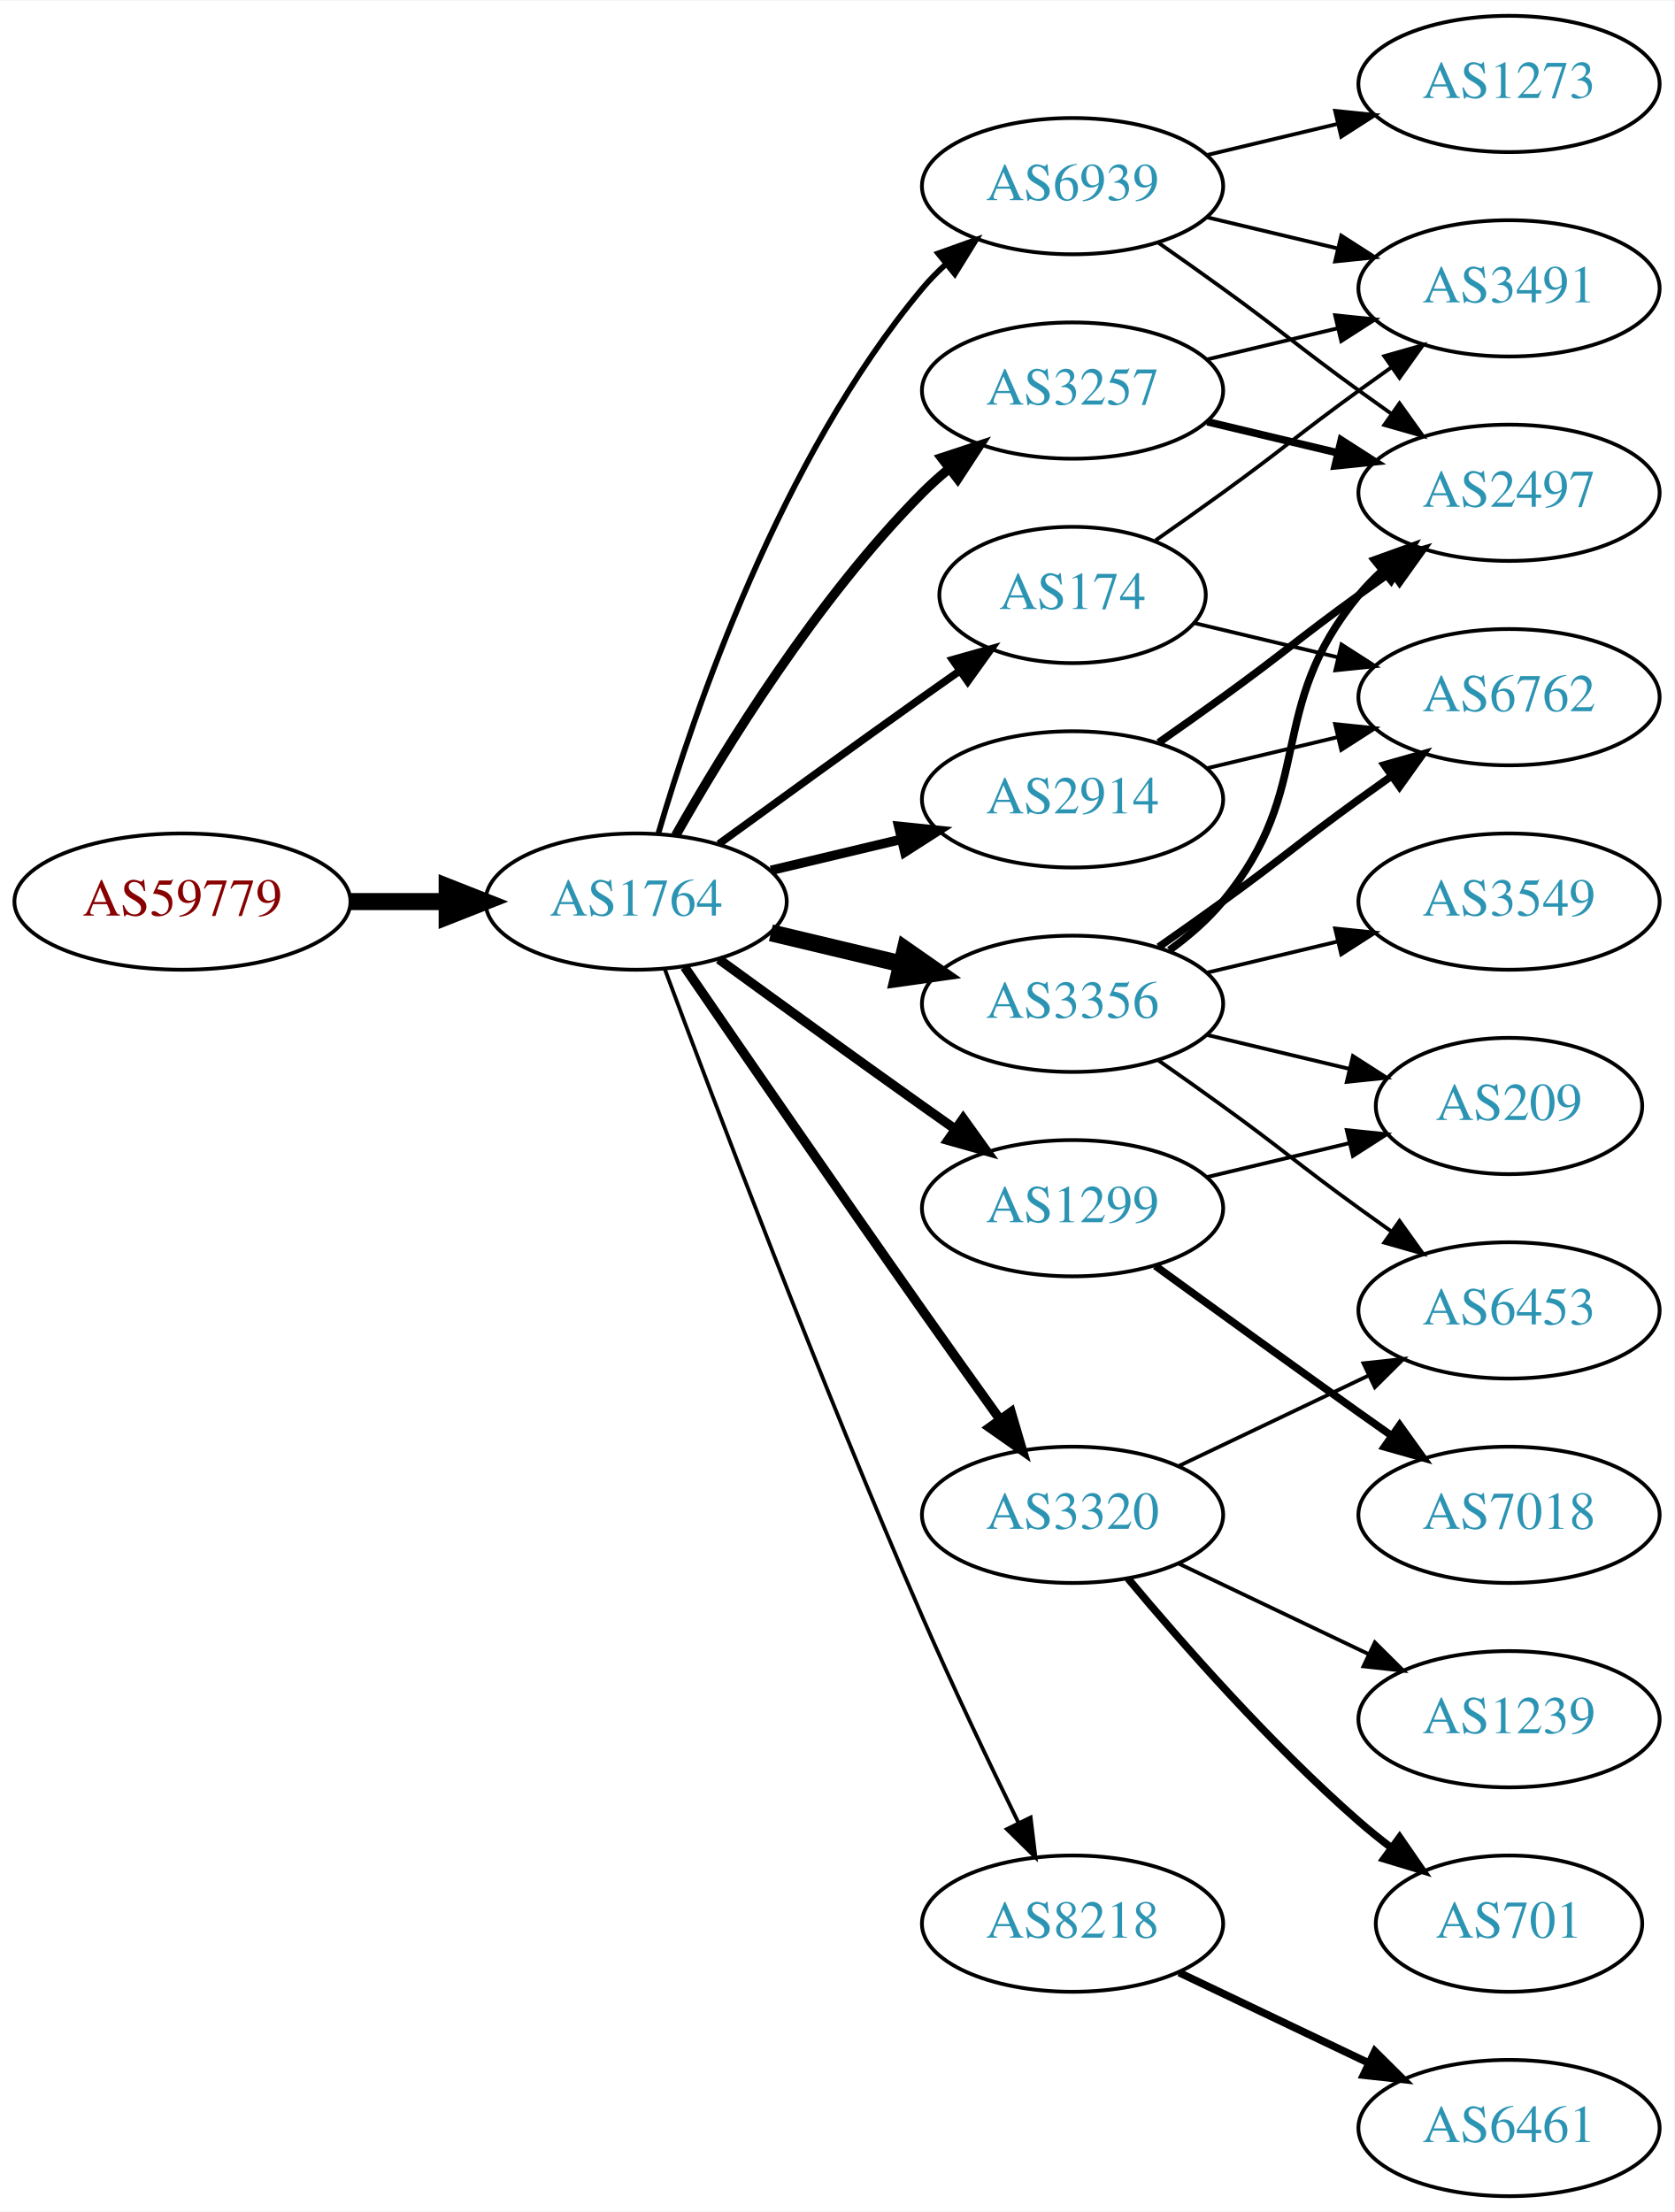
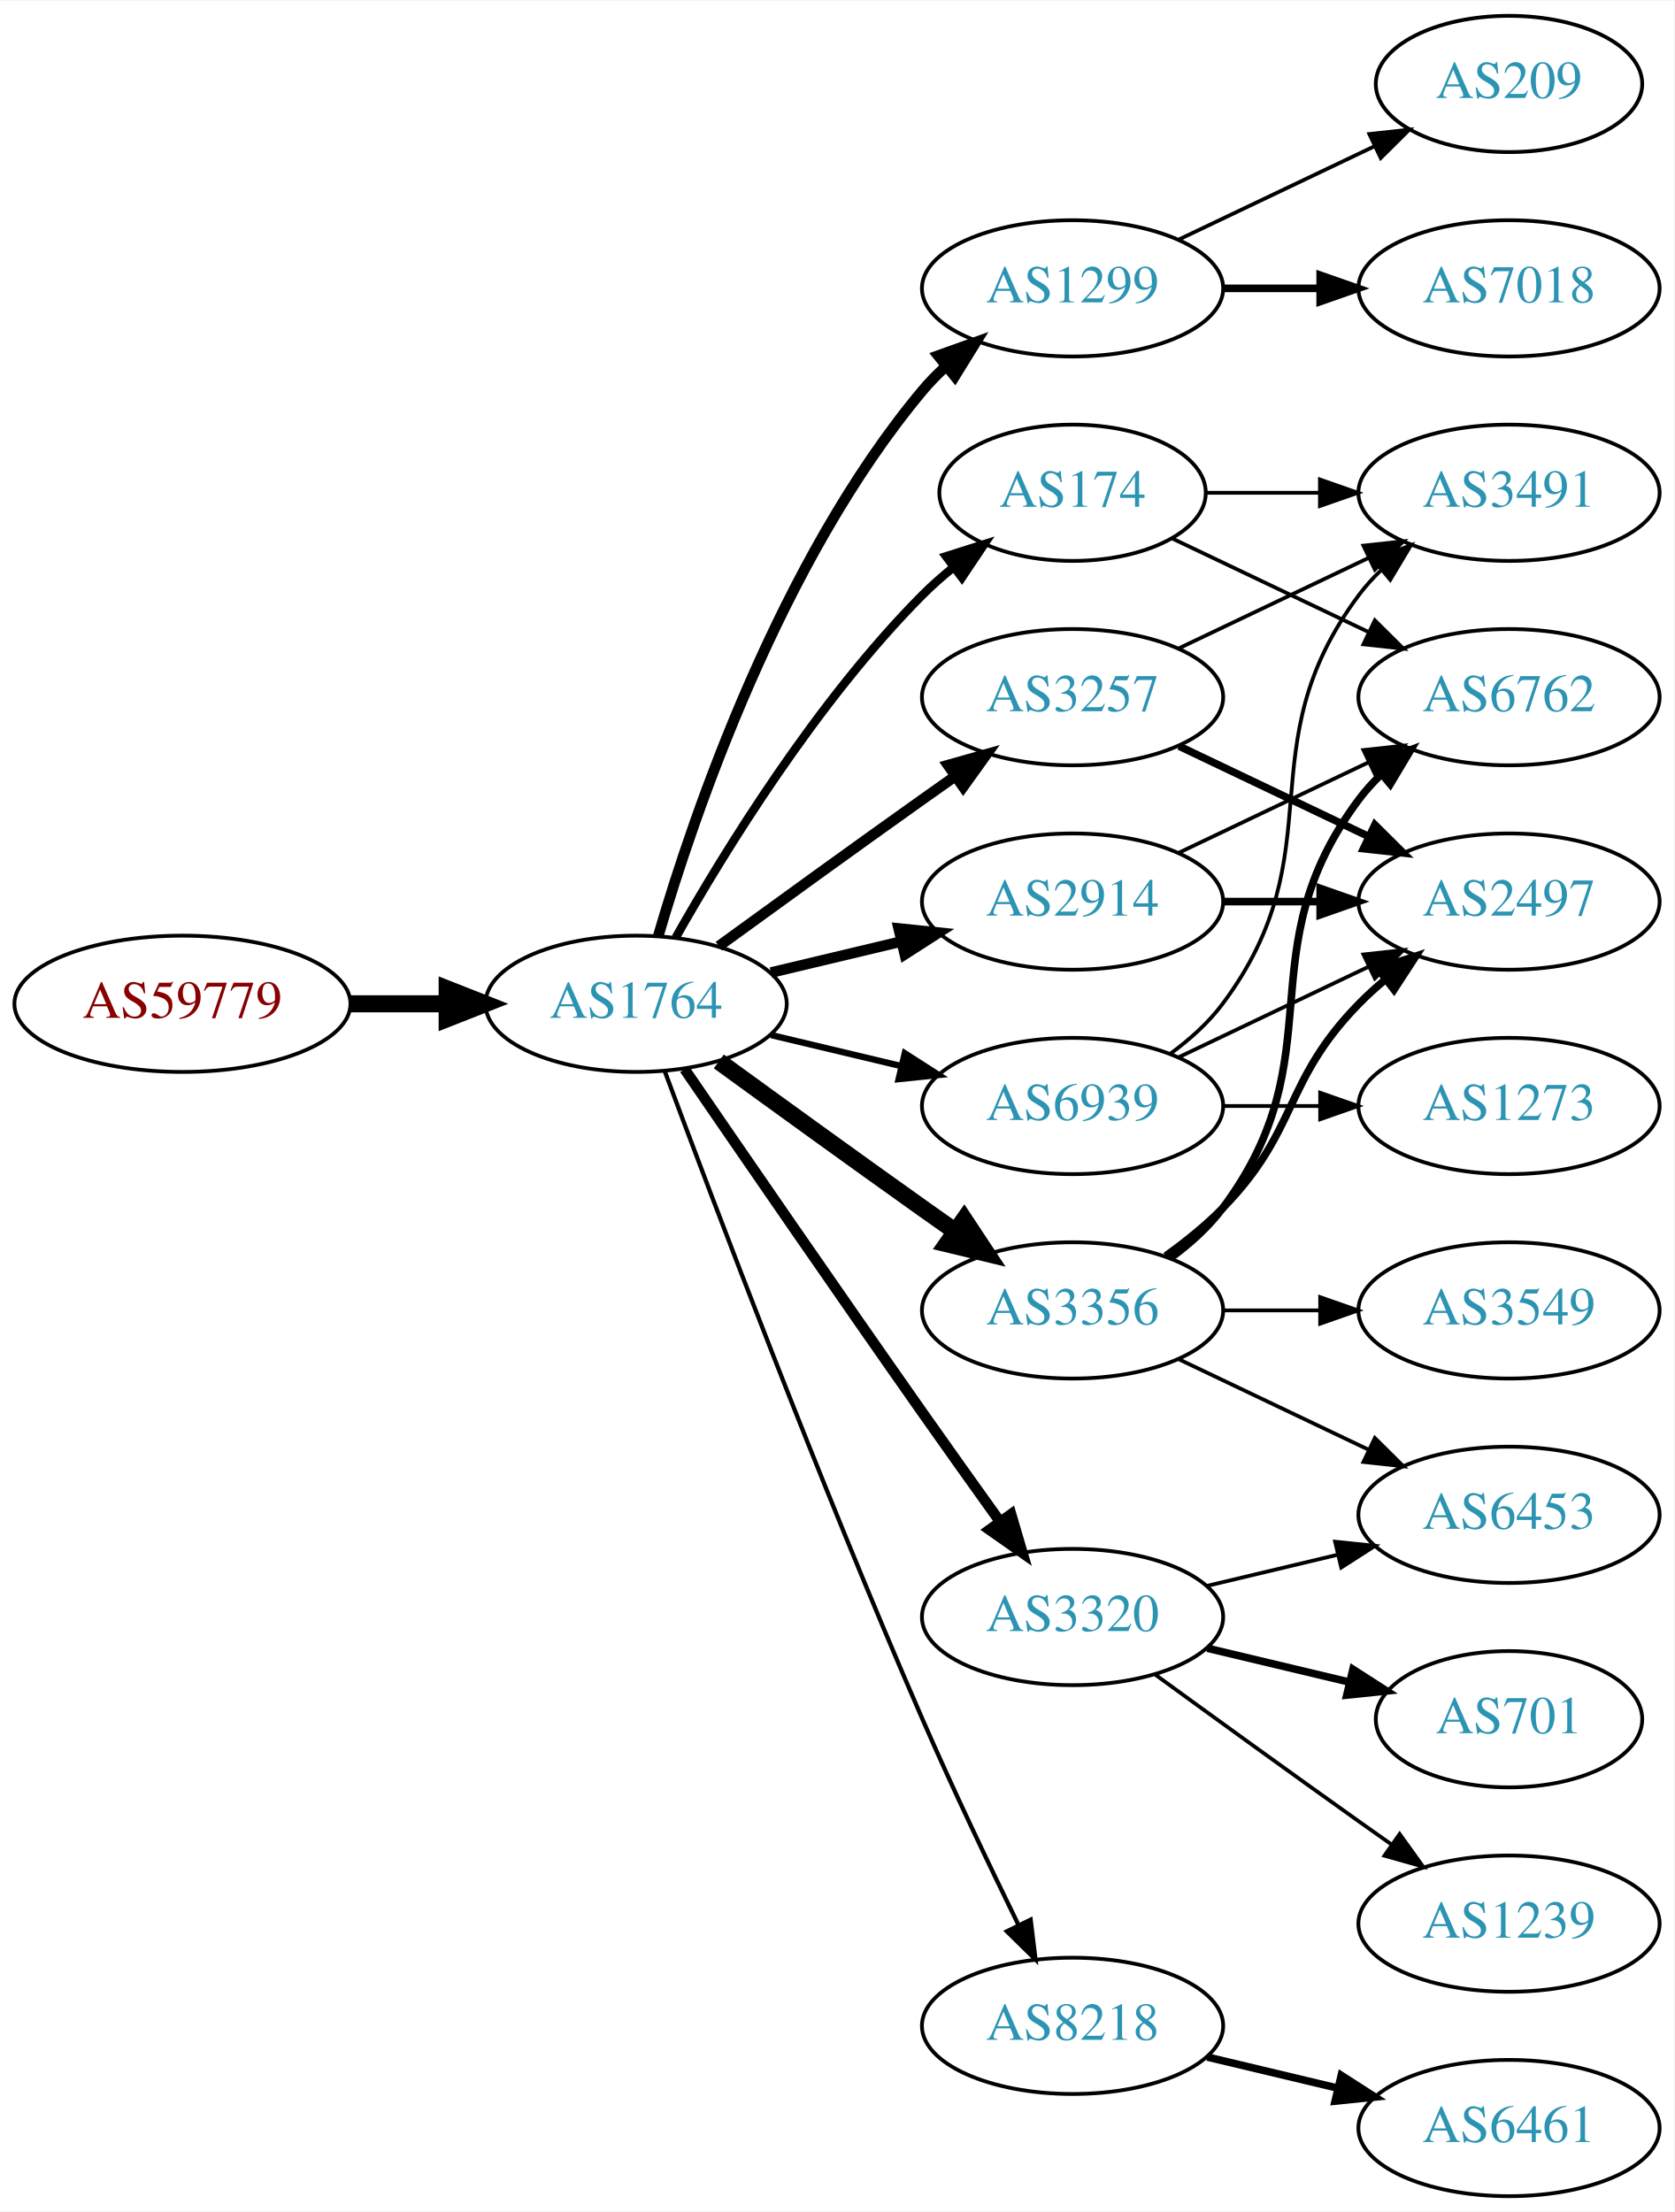
<svg xmlns="http://www.w3.org/2000/svg" xmlns:xlink="http://www.w3.org/1999/xlink" width="442pt" height="584pt" viewBox="0.00 0.00 442.27 584.00">
  <g id="graph0" class="graph" transform="scale(1 1) rotate(0) translate(4 580)">
    <polygon fill="white" stroke="none" points="-4,4 -4,-580 438.271,-580 438.271,4 -4,4" />
    <g id="node1" class="node">
      <g id="a_node1">
        <a xlink:href="/asn/59779" xlink:title="AS59779 ~ Ixolit GmbH [AT]">
-           <ellipse fill="#ffffff" stroke="black" cx="44.196" cy="-342" rx="44.393" ry="18" />
-           <text text-anchor="middle" x="44.196" y="-338.3" font-family="Times,serif" font-size="14.00" fill="#880000">AS59779</text>
+           <ellipse fill="#ffffff" stroke="black" cx="44.196" cy="-315" rx="44.393" ry="18" />
+           <text text-anchor="middle" x="44.196" y="-311.3" font-family="Times,serif" font-size="14.00" fill="#880000">AS59779</text>
        </a>
      </g>
    </g>
    <g id="node2" class="node">
      <g id="a_node2">
        <a xlink:href="/asn/1764" xlink:title="AS1764 ~ NEXTLAYER-AS [AT]">
-           <ellipse fill="#ffffff" stroke="black" cx="164.039" cy="-342" rx="39.794" ry="18" />
-           <text text-anchor="middle" x="164.039" y="-338.3" font-family="Times,serif" font-size="14.00" fill="#2c94b3">AS1764</text>
+           <ellipse fill="#ffffff" stroke="black" cx="164.039" cy="-315" rx="39.794" ry="18" />
+           <text text-anchor="middle" x="164.039" y="-311.3" font-family="Times,serif" font-size="14.00" fill="#2c94b3">AS1764</text>
        </a>
      </g>
    </g>
    <g id="edge1" class="edge">
-       <path fill="none" stroke="black" stroke-width="4.5" d="M88.407,-342C96.72,-342 105.482,-342 113.965,-342" />
-       <polygon fill="black" stroke="black" stroke-width="4.5" points="114.123,-345.938 124.123,-342 114.123,-338.063 114.123,-345.938" />
+       <path fill="none" stroke="black" stroke-width="4.5" d="M88.407,-315C96.72,-315 105.482,-315 113.965,-315" />
+       <polygon fill="black" stroke="black" stroke-width="4.5" points="114.123,-318.938 124.123,-315 114.123,-311.063 114.123,-318.938" />
    </g>
    <g id="node3" class="node">
      <g id="a_node3">
-         <a xlink:href="/asn/174" xlink:title="AS174 ~ Cogent Communications [US]">
-           <ellipse fill="#ffffff" stroke="black" cx="279.332" cy="-423" rx="35.194" ry="18" />
-           <text text-anchor="middle" x="279.332" y="-419.3" font-family="Times,serif" font-size="14.00" fill="#2c94b3">AS174</text>
+         <a xlink:href="/asn/1299" xlink:title="AS1299 ~ Telia Carrier [EU]">
+           <ellipse fill="#ffffff" stroke="black" cx="279.332" cy="-504" rx="39.794" ry="18" />
+           <text text-anchor="middle" x="279.332" y="-500.3" font-family="Times,serif" font-size="14.00" fill="#2c94b3">AS1299</text>
        </a>
      </g>
    </g>
    <g id="edge2" class="edge">
-       <path fill="none" stroke="black" stroke-width="2" d="M185.887,-357.222C200.821,-368.091 221.435,-383.025 239.685,-396 242.895,-398.282 246.264,-400.661 249.619,-403.018" />
-       <polygon fill="black" stroke="black" stroke-width="2" points="247.631,-405.899 257.83,-408.77 251.647,-400.166 247.631,-405.899" />
+       <path fill="none" stroke="black" stroke-width="2.812" d="M169.913,-333.002C179.227,-364.844 202.043,-431.981 239.685,-477 241.555,-479.237 243.654,-481.374 245.88,-483.396" />
+       <polygon fill="black" stroke="black" stroke-width="2.812" points="243.823,-486.234 253.799,-489.804 248.227,-480.793 243.823,-486.234" />
    </g>
    <g id="node4" class="node">
      <g id="a_node4">
-         <a xlink:href="/asn/2914" xlink:title="AS2914 ~ NTT America, Inc. [US]">
-           <ellipse fill="#ffffff" stroke="black" cx="279.332" cy="-369" rx="39.794" ry="18" />
-           <text text-anchor="middle" x="279.332" y="-365.3" font-family="Times,serif" font-size="14.00" fill="#2c94b3">AS2914</text>
+         <a xlink:href="/asn/174" xlink:title="AS174 ~ Cogent Communications [US]">
+           <ellipse fill="#ffffff" stroke="black" cx="279.332" cy="-450" rx="35.194" ry="18" />
+           <text text-anchor="middle" x="279.332" y="-446.3" font-family="Times,serif" font-size="14.00" fill="#2c94b3">AS174</text>
        </a>
      </g>
    </g>
    <g id="edge3" class="edge">
-       <path fill="none" stroke="black" stroke-width="2.5" d="M199.646,-350.248C210.517,-352.838 222.671,-355.735 234.114,-358.462" />
-       <polygon fill="black" stroke="black" stroke-width="2.5" points="233.397,-361.889 243.936,-360.803 235.02,-355.08 233.397,-361.889" />
+       <path fill="none" stroke="black" stroke-width="2.25" d="M174.498,-332.49C187.28,-355.096 211.712,-394.886 239.685,-423 242.185,-425.513 244.946,-427.949 247.807,-430.261" />
+       <polygon fill="black" stroke="black" stroke-width="2.25" points="245.905,-433.21 256.004,-436.413 250.108,-427.611 245.905,-433.21" />
    </g>
    <g id="node5" class="node">
      <g id="a_node5">
-         <a xlink:href="/asn/1299" xlink:title="AS1299 ~ Telia Carrier [EU]">
-           <ellipse fill="#ffffff" stroke="black" cx="279.332" cy="-261" rx="39.794" ry="18" />
-           <text text-anchor="middle" x="279.332" y="-257.3" font-family="Times,serif" font-size="14.00" fill="#2c94b3">AS1299</text>
+         <a xlink:href="/asn/2914" xlink:title="AS2914 ~ NTT America, Inc. [US]">
+           <ellipse fill="#ffffff" stroke="black" cx="279.332" cy="-342" rx="39.794" ry="18" />
+           <text text-anchor="middle" x="279.332" y="-338.3" font-family="Times,serif" font-size="14.00" fill="#2c94b3">AS2914</text>
        </a>
      </g>
    </g>
    <g id="edge4" class="edge">
-       <path fill="none" stroke="black" stroke-width="2.5" d="M185.887,-326.778C200.821,-315.909 221.435,-300.975 239.685,-288 242.506,-285.995 245.449,-283.915 248.397,-281.841" />
-       <polygon fill="black" stroke="black" stroke-width="2.5" points="250.443,-284.681 256.621,-276.074 246.424,-278.95 250.443,-284.681" />
+       <path fill="none" stroke="black" stroke-width="2.812" d="M199.646,-323.248C210.517,-325.838 222.671,-328.735 234.114,-331.462" />
+       <polygon fill="black" stroke="black" stroke-width="2.812" points="233.397,-334.889 243.936,-333.803 235.02,-328.08 233.397,-334.889" />
    </g>
    <g id="node6" class="node">
      <g id="a_node6">
-         <a xlink:href="/asn/3257" xlink:title="AS3257 ~ GTT [DE]">
-           <ellipse fill="#ffffff" stroke="black" cx="279.332" cy="-477" rx="39.794" ry="18" />
-           <text text-anchor="middle" x="279.332" y="-473.3" font-family="Times,serif" font-size="14.00" fill="#2c94b3">AS3257</text>
+         <a xlink:href="/asn/3356" xlink:title="AS3356 ~ Level 3 Parent, LLC [US]">
+           <ellipse fill="#ffffff" stroke="black" cx="279.332" cy="-234" rx="39.794" ry="18" />
+           <text text-anchor="middle" x="279.332" y="-230.3" font-family="Times,serif" font-size="14.00" fill="#2c94b3">AS3356</text>
        </a>
      </g>
    </g>
    <g id="edge5" class="edge">
-       <path fill="none" stroke="black" stroke-width="2.5" d="M174.498,-359.49C187.28,-382.096 211.712,-421.886 239.685,-450 241.796,-452.121 244.092,-454.188 246.477,-456.171" />
-       <polygon fill="black" stroke="black" stroke-width="2.5" points="244.73,-459.242 254.793,-462.556 248.993,-453.69 244.73,-459.242" />
+       <path fill="none" stroke="black" stroke-width="4.5" d="M185.887,-299.778C200.821,-288.909 221.435,-273.975 239.685,-261 242.506,-258.995 245.449,-256.915 248.397,-254.841" />
+       <polygon fill="black" stroke="black" stroke-width="4.5" points="250.694,-258.039 256.621,-249.074 246.173,-251.591 250.694,-258.039" />
    </g>
    <g id="node7" class="node">
      <g id="a_node7">
-         <a xlink:href="/asn/3356" xlink:title="AS3356 ~ Level 3 Parent, LLC [US]">
-           <ellipse fill="#ffffff" stroke="black" cx="279.332" cy="-315" rx="39.794" ry="18" />
-           <text text-anchor="middle" x="279.332" y="-311.3" font-family="Times,serif" font-size="14.00" fill="#2c94b3">AS3356</text>
+         <a xlink:href="/asn/3257" xlink:title="AS3257 ~ GTT [DE]">
+           <ellipse fill="#ffffff" stroke="black" cx="279.332" cy="-396" rx="39.794" ry="18" />
+           <text text-anchor="middle" x="279.332" y="-392.3" font-family="Times,serif" font-size="14.00" fill="#2c94b3">AS3257</text>
        </a>
      </g>
    </g>
    <g id="edge6" class="edge">
-       <path fill="none" stroke="black" stroke-width="4.5" d="M199.646,-333.752C210.517,-331.162 222.671,-328.265 234.114,-325.538" />
-       <polygon fill="black" stroke="black" stroke-width="4.5" points="235.122,-329.346 243.936,-323.197 233.296,-321.685 235.122,-329.346" />
+       <path fill="none" stroke="black" stroke-width="2.812" d="M185.887,-330.222C200.821,-341.091 221.435,-356.025 239.685,-369 242.506,-371.005 245.449,-373.085 248.397,-375.159" />
+       <polygon fill="black" stroke="black" stroke-width="2.812" points="246.424,-378.05 256.621,-380.926 250.443,-372.319 246.424,-378.05" />
    </g>
    <g id="node8" class="node">
      <g id="a_node8">
        <a xlink:href="/asn/3320" xlink:title="AS3320 ~ DTAG [DE]">
-           <ellipse fill="#ffffff" stroke="black" cx="279.332" cy="-180" rx="39.794" ry="18" />
-           <text text-anchor="middle" x="279.332" y="-176.3" font-family="Times,serif" font-size="14.00" fill="#2c94b3">AS3320</text>
+           <ellipse fill="#ffffff" stroke="black" cx="279.332" cy="-153" rx="39.794" ry="18" />
+           <text text-anchor="middle" x="279.332" y="-149.3" font-family="Times,serif" font-size="14.00" fill="#2c94b3">AS3320</text>
        </a>
      </g>
    </g>
    <g id="edge7" class="edge">
-       <path fill="none" stroke="black" stroke-width="2.5" d="M176.846,-324.731C191.489,-303.358 217.262,-265.88 239.685,-234 246.32,-224.567 253.67,-214.261 260.164,-205.205" />
-       <polygon fill="black" stroke="black" stroke-width="2.5" points="263.085,-207.138 266.076,-196.974 257.399,-203.054 263.085,-207.138" />
+       <path fill="none" stroke="black" stroke-width="2.812" d="M176.846,-297.731C191.489,-276.358 217.262,-238.88 239.685,-207 246.32,-197.567 253.67,-187.261 260.164,-178.205" />
+       <polygon fill="black" stroke="black" stroke-width="2.812" points="263.085,-180.138 266.076,-169.974 257.399,-176.054 263.085,-180.138" />
    </g>
    <g id="node9" class="node">
      <g id="a_node9">
        <a xlink:href="/asn/8218" xlink:title="AS8218 ~ legacy Neotelecoms [FR]">
-           <ellipse fill="#ffffff" stroke="black" cx="279.332" cy="-72" rx="39.794" ry="18" />
-           <text text-anchor="middle" x="279.332" y="-68.3" font-family="Times,serif" font-size="14.00" fill="#2c94b3">AS8218</text>
+           <ellipse fill="#ffffff" stroke="black" cx="279.332" cy="-45" rx="39.794" ry="18" />
+           <text text-anchor="middle" x="279.332" y="-41.3" font-family="Times,serif" font-size="14.00" fill="#2c94b3">AS8218</text>
        </a>
      </g>
    </g>
    <g id="edge8" class="edge">
-       <path fill="none" stroke="black" d="M171.632,-324.113C184.176,-290.364 212.644,-215.104 239.685,-153 247.669,-134.663 257.363,-114.351 265.044,-98.654" />
-       <polygon fill="black" stroke="black" points="268.257,-100.053 269.534,-89.536 261.976,-96.961 268.257,-100.053" />
+       <path fill="none" stroke="black" stroke-width="1.125" d="M171.632,-297.113C184.176,-263.364 212.644,-188.104 239.685,-126 247.669,-107.663 257.363,-87.351 265.044,-71.654" />
+       <polygon fill="black" stroke="black" stroke-width="1.125" points="268.257,-73.053 269.534,-62.536 261.976,-69.961 268.257,-73.053" />
    </g>
    <g id="node10" class="node">
      <g id="a_node10">
        <a xlink:href="/asn/6939" xlink:title="AS6939 ~ Hurricane Electric LLC [US]">
-           <ellipse fill="#ffffff" stroke="black" cx="279.332" cy="-531" rx="39.794" ry="18" />
-           <text text-anchor="middle" x="279.332" y="-527.3" font-family="Times,serif" font-size="14.00" fill="#2c94b3">AS6939</text>
+           <ellipse fill="#ffffff" stroke="black" cx="279.332" cy="-288" rx="39.794" ry="18" />
+           <text text-anchor="middle" x="279.332" y="-284.3" font-family="Times,serif" font-size="14.00" fill="#2c94b3">AS6939</text>
        </a>
      </g>
    </g>
    <g id="edge9" class="edge">
-       <path fill="none" stroke="black" stroke-width="1.5" d="M169.913,-360.002C179.227,-391.844 202.043,-458.981 239.685,-504 241.555,-506.237 243.654,-508.374 245.88,-510.396" />
-       <polygon fill="black" stroke="black" stroke-width="1.5" points="243.823,-513.234 253.799,-516.804 248.227,-507.793 243.823,-513.234" />
+       <path fill="none" stroke="black" stroke-width="1.688" d="M199.646,-306.752C210.517,-304.162 222.671,-301.265 234.114,-298.538" />
+       <polygon fill="black" stroke="black" stroke-width="1.688" points="235.02,-301.92 243.936,-296.197 233.397,-295.111 235.02,-301.92" />
+     </g>
+     <g id="node18" class="node">
+       <g id="a_node18">
+         <a xlink:href="/asn/7018" xlink:title="AS7018 ~ AT&amp;T Services, Inc. [US]">
+           <ellipse fill="#ffffff" stroke="black" cx="394.625" cy="-504" rx="39.794" ry="18" />
+           <text text-anchor="middle" x="394.625" y="-500.3" font-family="Times,serif" font-size="14.00" fill="#2c94b3">AS7018</text>
+         </a>
+       </g>
+     </g>
+     <g id="edge21" class="edge">
+       <path fill="none" stroke="black" stroke-width="2" d="M319.004,-504C327.207,-504 335.971,-504 344.503,-504" />
+       <polygon fill="black" stroke="black" stroke-width="2" points="344.742,-507.5 354.742,-504 344.742,-500.5 344.742,-507.5" />
+     </g>
+     <g id="node19" class="node">
+       <g id="a_node19">
+         <a xlink:href="/asn/209" xlink:title="AS209 ~ CenturyLink Communications, LLC [US]">
+           <ellipse fill="#ffffff" stroke="black" cx="394.625" cy="-558" rx="35.194" ry="18" />
+           <text text-anchor="middle" x="394.625" y="-554.3" font-family="Times,serif" font-size="14.00" fill="#2c94b3">AS209</text>
+         </a>
+       </g>
+     </g>
+     <g id="edge22" class="edge">
+       <path fill="none" stroke="black" d="M307.468,-516.934C322.9,-524.29 342.385,-533.577 358.92,-541.459" />
+       <polygon fill="black" stroke="black" points="357.729,-544.768 368.262,-545.911 360.741,-538.449 357.729,-544.768" />
    </g>
    <g id="node11" class="node">
      <g id="a_node11">
-         <a xlink:href="/asn/3491" xlink:title="AS3491 ~ PCCW Global, Inc. [US]">
-           <ellipse fill="#ffffff" stroke="black" cx="394.625" cy="-504" rx="39.794" ry="18" />
-           <text text-anchor="middle" x="394.625" y="-500.3" font-family="Times,serif" font-size="14.00" fill="#2c94b3">AS3491</text>
-         </a>
-       </g>
-     </g>
-     <g id="edge19" class="edge">
-       <path fill="none" stroke="black" d="M301.282,-437.445C307.044,-441.471 313.277,-445.872 318.978,-450 335.178,-461.729 338.778,-465.271 354.978,-477 357.781,-479.029 360.712,-481.125 363.653,-483.21" />
-       <polygon fill="black" stroke="black" points="361.675,-486.097 371.868,-488.991 365.704,-480.373 361.675,-486.097" />
-     </g>
-     <g id="node15" class="node">
-       <g id="a_node15">
        <a xlink:href="/asn/6762" xlink:title="AS6762 ~ TELECOM ITALIA SPARKLE S.p.A. [IT]">
          <ellipse fill="#ffffff" stroke="black" cx="394.625" cy="-396" rx="39.794" ry="18" />
          <text text-anchor="middle" x="394.625" y="-392.3" font-family="Times,serif" font-size="14.00" fill="#2c94b3">AS6762</text>
        </a>
      </g>
    </g>
    <g id="edge20" class="edge">
-       <path fill="none" stroke="black" d="M311.589,-415.551C323.269,-412.767 336.765,-409.551 349.394,-406.541" />
-       <polygon fill="black" stroke="black" points="350.37,-409.907 359.286,-404.184 348.747,-403.097 350.37,-409.907" />
+       <path fill="none" stroke="black" d="M305.757,-437.881C321.059,-430.587 340.783,-421.186 357.665,-413.14" />
+       <polygon fill="black" stroke="black" points="359.184,-416.293 366.705,-408.831 356.172,-409.974 359.184,-416.293" />
+     </g>
+     <g id="node17" class="node">
+       <g id="a_node17">
+         <a xlink:href="/asn/3491" xlink:title="AS3491 ~ PCCW Global, Inc. [US]">
+           <ellipse fill="#ffffff" stroke="black" cx="394.625" cy="-450" rx="39.794" ry="18" />
+           <text text-anchor="middle" x="394.625" y="-446.3" font-family="Times,serif" font-size="14.00" fill="#2c94b3">AS3491</text>
+         </a>
+       </g>
+     </g>
+     <g id="edge19" class="edge">
+       <path fill="none" stroke="black" d="M314.631,-450C324.008,-450 334.358,-450 344.393,-450" />
+       <polygon fill="black" stroke="black" points="344.681,-453.5 354.681,-450 344.681,-446.5 344.681,-453.5" />
+     </g>
+     <g id="edge24" class="edge">
+       <path fill="none" stroke="black" d="M307.468,-354.934C322.462,-362.081 341.283,-371.052 357.506,-378.785" />
+       <polygon fill="black" stroke="black" points="356.177,-382.028 366.71,-383.171 359.188,-375.709 356.177,-382.028" />
+     </g>
+     <g id="node13" class="node">
+       <g id="a_node13">
+         <a xlink:href="/asn/2497" xlink:title="AS2497 ~ Internet Initiative Japan Inc. [JP]">
+           <ellipse fill="#ffffff" stroke="black" cx="394.625" cy="-342" rx="39.794" ry="18" />
+           <text text-anchor="middle" x="394.625" y="-338.3" font-family="Times,serif" font-size="14.00" fill="#2c94b3">AS2497</text>
+         </a>
+       </g>
+     </g>
+     <g id="edge25" class="edge">
+       <path fill="none" stroke="black" stroke-width="2" d="M319.004,-342C327.207,-342 335.971,-342 344.503,-342" />
+       <polygon fill="black" stroke="black" stroke-width="2" points="344.742,-345.5 354.742,-342 344.742,-338.5 344.742,-345.5" />
+     </g>
+     <g id="edge10" class="edge">
+       <path fill="none" stroke="black" stroke-width="2" d="M305.262,-247.882C310.338,-251.611 315.256,-256.016 318.978,-261 349.249,-301.542 324.707,-328.458 354.978,-369 356.723,-371.336 358.73,-373.545 360.893,-375.617" />
+       <polygon fill="black" stroke="black" stroke-width="2" points="358.771,-378.405 368.694,-382.118 363.253,-373.027 358.771,-378.405" />
    </g>
    <g id="node12" class="node">
      <g id="a_node12">
-         <a xlink:href="/asn/2497" xlink:title="AS2497 ~ Internet Initiative Japan Inc. [JP]">
-           <ellipse fill="#ffffff" stroke="black" cx="394.625" cy="-450" rx="39.794" ry="18" />
-           <text text-anchor="middle" x="394.625" y="-446.3" font-family="Times,serif" font-size="14.00" fill="#2c94b3">AS2497</text>
-         </a>
-       </g>
-     </g>
-     <g id="edge25" class="edge">
-       <path fill="none" stroke="black" stroke-width="2" d="M302.089,-384.009C307.623,-387.879 313.542,-392.064 318.978,-396 335.178,-407.729 338.778,-411.271 354.978,-423 357.781,-425.029 360.712,-427.125 363.653,-429.21" />
-       <polygon fill="black" stroke="black" stroke-width="2" points="361.675,-432.097 371.868,-434.991 365.704,-426.373 361.675,-432.097" />
-     </g>
-     <g id="edge24" class="edge">
-       <path fill="none" stroke="black" d="M314.939,-377.248C325.81,-379.838 337.964,-382.735 349.407,-385.462" />
-       <polygon fill="black" stroke="black" points="348.69,-388.889 359.229,-387.803 350.313,-382.08 348.69,-388.889" />
-     </g>
-     <g id="node13" class="node">
-       <g id="a_node13">
-         <a xlink:href="/asn/7018" xlink:title="AS7018 ~ AT&amp;T Services, Inc. [US]">
-           <ellipse fill="#ffffff" stroke="black" cx="394.625" cy="-180" rx="39.794" ry="18" />
-           <text text-anchor="middle" x="394.625" y="-176.3" font-family="Times,serif" font-size="14.00" fill="#2c94b3">AS7018</text>
-         </a>
-       </g>
+         <a xlink:href="/asn/3549" xlink:title="AS3549 ~ Level 3 Parent, LLC [US]">
+           <ellipse fill="#ffffff" stroke="black" cx="394.625" cy="-234" rx="39.794" ry="18" />
+           <text text-anchor="middle" x="394.625" y="-230.3" font-family="Times,serif" font-size="14.00" fill="#2c94b3">AS3549</text>
+         </a>
+       </g>
+     </g>
+     <g id="edge11" class="edge">
+       <path fill="none" stroke="black" d="M319.004,-234C327.207,-234 335.971,-234 344.503,-234" />
+       <polygon fill="black" stroke="black" points="344.742,-237.5 354.742,-234 344.742,-230.5 344.742,-237.5" />
    </g>
    <g id="edge12" class="edge">
-       <path fill="none" stroke="black" stroke-width="2" d="M301.18,-245.778C316.114,-234.909 336.727,-219.975 354.978,-207 357.799,-204.995 360.742,-202.915 363.69,-200.841" />
-       <polygon fill="black" stroke="black" stroke-width="2" points="365.736,-203.681 371.914,-195.074 361.717,-197.95 365.736,-203.681" />
+       <path fill="none" stroke="black" stroke-width="2" d="M303.926,-248.389C309.182,-252.148 314.513,-256.437 318.978,-261 339.151,-281.617 334.806,-294.383 354.978,-315 357.071,-317.139 359.354,-319.218 361.731,-321.21" />
+       <polygon fill="black" stroke="black" stroke-width="2" points="359.974,-324.275 370.031,-327.611 364.249,-318.732 359.974,-324.275" />
    </g>
    <g id="node14" class="node">
      <g id="a_node14">
-         <a xlink:href="/asn/209" xlink:title="AS209 ~ CenturyLink Communications, LLC [US]">
-           <ellipse fill="#ffffff" stroke="black" cx="394.625" cy="-288" rx="35.194" ry="18" />
-           <text text-anchor="middle" x="394.625" y="-284.3" font-family="Times,serif" font-size="14.00" fill="#2c94b3">AS209</text>
+         <a xlink:href="/asn/6453" xlink:title="AS6453 ~ TATA COMMUNICATIONS (AMERICA) INC [US]">
+           <ellipse fill="#ffffff" stroke="black" cx="394.625" cy="-180" rx="39.794" ry="18" />
+           <text text-anchor="middle" x="394.625" y="-176.3" font-family="Times,serif" font-size="14.00" fill="#2c94b3">AS6453</text>
        </a>
      </g>
    </g>
    <g id="edge13" class="edge">
-       <path fill="none" stroke="black" d="M314.939,-269.248C326.733,-272.058 340.038,-275.229 352.306,-278.153" />
-       <polygon fill="black" stroke="black" points="351.772,-281.624 362.311,-280.537 353.394,-274.814 351.772,-281.624" />
-     </g>
-     <g id="edge10" class="edge">
-       <path fill="none" stroke="black" d="M314.939,-485.248C325.81,-487.838 337.964,-490.735 349.407,-493.462" />
-       <polygon fill="black" stroke="black" points="348.69,-496.889 359.229,-495.803 350.313,-490.08 348.69,-496.889" />
-     </g>
-     <g id="edge11" class="edge">
-       <path fill="none" stroke="black" stroke-width="2" d="M314.939,-468.752C325.81,-466.162 337.964,-463.265 349.407,-460.538" />
-       <polygon fill="black" stroke="black" stroke-width="2" points="350.313,-463.92 359.229,-458.197 348.69,-457.111 350.313,-463.92" />
-     </g>
-     <g id="edge15" class="edge">
-       <path fill="none" stroke="black" stroke-width="2" d="M304.912,-329.156C310.007,-332.872 315.02,-337.201 318.978,-342 344.043,-372.394 329.913,-392.606 354.978,-423 356.833,-425.25 358.92,-427.396 361.139,-429.424" />
-       <polygon fill="black" stroke="black" stroke-width="2" points="359.075,-432.256 369.044,-435.844 363.488,-426.823 359.075,-432.256" />
+       <path fill="none" stroke="black" d="M307.468,-221.066C322.462,-213.919 341.283,-204.948 357.506,-197.215" />
+       <polygon fill="black" stroke="black" points="359.188,-200.291 366.71,-192.829 356.177,-193.972 359.188,-200.291" />
+     </g>
+     <g id="edge17" class="edge">
+       <path fill="none" stroke="black" stroke-width="2" d="M307.468,-383.066C322.462,-375.919 341.283,-366.948 357.506,-359.215" />
+       <polygon fill="black" stroke="black" stroke-width="2" points="359.188,-362.291 366.71,-354.829 356.177,-355.972 359.188,-362.291" />
    </g>
    <g id="edge18" class="edge">
-       <path fill="none" stroke="black" d="M314.939,-306.752C326.733,-303.942 340.038,-300.771 352.306,-297.847" />
-       <polygon fill="black" stroke="black" points="353.394,-301.186 362.311,-295.463 351.772,-294.376 353.394,-301.186" />
+       <path fill="none" stroke="black" d="M307.468,-408.934C322.462,-416.081 341.283,-425.052 357.506,-432.785" />
+       <polygon fill="black" stroke="black" points="356.177,-436.028 366.71,-437.171 359.188,-429.709 356.177,-436.028" />
+     </g>
+     <g id="edge16" class="edge">
+       <path fill="none" stroke="black" d="M314.939,-161.248C325.81,-163.838 337.964,-166.735 349.407,-169.462" />
+       <polygon fill="black" stroke="black" points="348.69,-172.889 359.229,-171.803 350.313,-166.08 348.69,-172.889" />
+     </g>
+     <g id="node15" class="node">
+       <g id="a_node15">
+         <a xlink:href="/asn/1239" xlink:title="AS1239 ~ Sprint [US]">
+           <ellipse fill="#ffffff" stroke="black" cx="394.625" cy="-72" rx="39.794" ry="18" />
+           <text text-anchor="middle" x="394.625" y="-68.3" font-family="Times,serif" font-size="14.00" fill="#2c94b3">AS1239</text>
+         </a>
+       </g>
    </g>
    <g id="edge14" class="edge">
-       <path fill="none" stroke="black" stroke-width="2" d="M302.089,-330.009C307.623,-333.879 313.542,-338.064 318.978,-342 335.178,-353.729 338.778,-357.271 354.978,-369 357.781,-371.029 360.712,-373.125 363.653,-375.21" />
-       <polygon fill="black" stroke="black" stroke-width="2" points="361.675,-378.097 371.868,-380.991 365.704,-372.373 361.675,-378.097" />
+       <path fill="none" stroke="black" d="M301.18,-137.778C316.114,-126.909 336.727,-111.975 354.978,-99 357.799,-96.995 360.742,-94.915 363.69,-92.841" />
+       <polygon fill="black" stroke="black" points="365.736,-95.681 371.914,-87.074 361.717,-89.95 365.736,-95.681" />
    </g>
    <g id="node16" class="node">
      <g id="a_node16">
-         <a xlink:href="/asn/3549" xlink:title="AS3549 ~ Level 3 Parent, LLC [US]">
-           <ellipse fill="#ffffff" stroke="black" cx="394.625" cy="-342" rx="39.794" ry="18" />
-           <text text-anchor="middle" x="394.625" y="-338.3" font-family="Times,serif" font-size="14.00" fill="#2c94b3">AS3549</text>
-         </a>
-       </g>
-     </g>
-     <g id="edge16" class="edge">
-       <path fill="none" stroke="black" d="M314.939,-323.248C325.81,-325.838 337.964,-328.735 349.407,-331.462" />
-       <polygon fill="black" stroke="black" points="348.69,-334.889 359.229,-333.803 350.313,-328.08 348.69,-334.889" />
-     </g>
-     <g id="node17" class="node">
-       <g id="a_node17">
-         <a xlink:href="/asn/6453" xlink:title="AS6453 ~ TATA COMMUNICATIONS (AMERICA) INC [US]">
-           <ellipse fill="#ffffff" stroke="black" cx="394.625" cy="-234" rx="39.794" ry="18" />
-           <text text-anchor="middle" x="394.625" y="-230.3" font-family="Times,serif" font-size="14.00" fill="#2c94b3">AS6453</text>
-         </a>
-       </g>
-     </g>
-     <g id="edge17" class="edge">
-       <path fill="none" stroke="black" d="M302.089,-299.991C307.623,-296.121 313.542,-291.936 318.978,-288 335.178,-276.271 338.778,-272.729 354.978,-261 357.781,-258.971 360.712,-256.875 363.653,-254.79" />
-       <polygon fill="black" stroke="black" points="365.704,-257.627 371.868,-249.009 361.675,-251.903 365.704,-257.627" />
-     </g>
-     <g id="edge23" class="edge">
-       <path fill="none" stroke="black" d="M307.468,-192.934C322.462,-200.081 341.283,-209.052 357.506,-216.785" />
-       <polygon fill="black" stroke="black" points="356.177,-220.028 366.71,-221.171 359.188,-213.709 356.177,-220.028" />
-     </g>
-     <g id="node18" class="node">
-       <g id="a_node18">
        <a xlink:href="/asn/701" xlink:title="AS701 ~ UUNET [US]">
-           <ellipse fill="#ffffff" stroke="black" cx="394.625" cy="-72" rx="35.194" ry="18" />
-           <text text-anchor="middle" x="394.625" y="-68.3" font-family="Times,serif" font-size="14.00" fill="#2c94b3">AS701</text>
-         </a>
-       </g>
-     </g>
-     <g id="edge21" class="edge">
-       <path fill="none" stroke="black" stroke-width="2" d="M293.962,-163.183C308.244,-146.071 331.791,-119.255 354.978,-99 357.648,-96.668 360.521,-94.352 363.451,-92.114" />
-       <polygon fill="black" stroke="black" stroke-width="2" points="365.729,-94.784 371.742,-86.061 361.602,-89.13 365.729,-94.784" />
-     </g>
-     <g id="node19" class="node">
-       <g id="a_node19">
-         <a xlink:href="/asn/1239" xlink:title="AS1239 ~ Sprint [US]">
-           <ellipse fill="#ffffff" stroke="black" cx="394.625" cy="-126" rx="39.794" ry="18" />
-           <text text-anchor="middle" x="394.625" y="-122.3" font-family="Times,serif" font-size="14.00" fill="#2c94b3">AS1239</text>
-         </a>
-       </g>
-     </g>
-     <g id="edge22" class="edge">
-       <path fill="none" stroke="black" d="M307.468,-167.066C322.462,-159.919 341.283,-150.948 357.506,-143.215" />
-       <polygon fill="black" stroke="black" points="359.188,-146.291 366.71,-138.829 356.177,-139.972 359.188,-146.291" />
+           <ellipse fill="#ffffff" stroke="black" cx="394.625" cy="-126" rx="35.194" ry="18" />
+           <text text-anchor="middle" x="394.625" y="-122.3" font-family="Times,serif" font-size="14.00" fill="#2c94b3">AS701</text>
+         </a>
+       </g>
+     </g>
+     <g id="edge15" class="edge">
+       <path fill="none" stroke="black" stroke-width="2" d="M314.939,-144.752C326.733,-141.942 340.038,-138.771 352.306,-135.847" />
+       <polygon fill="black" stroke="black" stroke-width="2" points="353.394,-139.186 362.311,-133.463 351.772,-132.376 353.394,-139.186" />
    </g>
    <g id="node20" class="node">
      <g id="a_node20">
        <a xlink:href="/asn/6461" xlink:title="AS6461 ~ Zayo Bandwidth [US]">
          <ellipse fill="#ffffff" stroke="black" cx="394.625" cy="-18" rx="39.794" ry="18" />
          <text text-anchor="middle" x="394.625" y="-14.3" font-family="Times,serif" font-size="14.00" fill="#2c94b3">AS6461</text>
        </a>
      </g>
    </g>
-     <g id="edge26" class="edge">
-       <path fill="none" stroke="black" stroke-width="2" d="M307.468,-59.066C322.462,-51.919 341.283,-42.948 357.506,-35.215" />
-       <polygon fill="black" stroke="black" stroke-width="2" points="359.188,-38.291 366.71,-30.829 356.177,-31.972 359.188,-38.291" />
-     </g>
-     <g id="edge29" class="edge">
-       <path fill="none" stroke="black" d="M314.939,-522.752C325.81,-520.162 337.964,-517.265 349.407,-514.538" />
-       <polygon fill="black" stroke="black" points="350.313,-517.92 359.229,-512.197 348.69,-511.111 350.313,-517.92" />
+     <g id="edge23" class="edge">
+       <path fill="none" stroke="black" stroke-width="2" d="M314.939,-36.752C325.81,-34.162 337.964,-31.265 349.407,-28.538" />
+       <polygon fill="black" stroke="black" stroke-width="2" points="350.313,-31.92 359.229,-26.197 348.69,-25.111 350.313,-31.92" />
+     </g>
+     <g id="edge27" class="edge">
+       <path fill="none" stroke="black" d="M307.468,-300.934C322.462,-308.081 341.283,-317.052 357.506,-324.785" />
+       <polygon fill="black" stroke="black" points="356.177,-328.028 366.71,-329.171 359.188,-321.709 356.177,-328.028" />
    </g>
    <g id="edge28" class="edge">
-       <path fill="none" stroke="black" d="M302.089,-515.991C307.623,-512.121 313.542,-507.936 318.978,-504 335.178,-492.271 338.778,-488.729 354.978,-477 357.781,-474.971 360.712,-472.875 363.653,-470.79" />
-       <polygon fill="black" stroke="black" points="365.704,-473.627 371.868,-465.009 361.675,-467.903 365.704,-473.627" />
+       <path fill="none" stroke="black" d="M305.262,-301.882C310.338,-305.611 315.256,-310.016 318.978,-315 349.249,-355.542 324.707,-382.458 354.978,-423 356.723,-425.336 358.73,-427.545 360.893,-429.617" />
+       <polygon fill="black" stroke="black" points="358.771,-432.405 368.694,-436.118 363.253,-427.027 358.771,-432.405" />
    </g>
    <g id="node21" class="node">
      <g id="a_node21">
-         <a xlink:href="/asn/1273" xlink:title="AS1273 ~ Vodafone Group PLC [EU]">
-           <ellipse fill="#ffffff" stroke="black" cx="394.625" cy="-558" rx="39.794" ry="18" />
-           <text text-anchor="middle" x="394.625" y="-554.3" font-family="Times,serif" font-size="14.00" fill="#2c94b3">AS1273</text>
-         </a>
-       </g>
-     </g>
-     <g id="edge27" class="edge">
-       <path fill="none" stroke="black" d="M314.939,-539.248C325.81,-541.838 337.964,-544.735 349.407,-547.462" />
-       <polygon fill="black" stroke="black" points="348.69,-550.889 359.229,-549.803 350.313,-544.08 348.69,-550.889" />
+         <a xlink:href="/asn/1273" xlink:title="AS1273 ~ RIPE Network Coordination Centre [NL]">
+           <ellipse fill="#ffffff" stroke="black" cx="394.625" cy="-288" rx="39.794" ry="18" />
+           <text text-anchor="middle" x="394.625" y="-284.3" font-family="Times,serif" font-size="14.00" fill="#2c94b3">AS1273</text>
+         </a>
+       </g>
+     </g>
+     <g id="edge26" class="edge">
+       <path fill="none" stroke="black" d="M319.004,-288C327.207,-288 335.971,-288 344.503,-288" />
+       <polygon fill="black" stroke="black" points="344.742,-291.5 354.742,-288 344.742,-284.5 344.742,-291.5" />
    </g>
  </g>
</svg>
